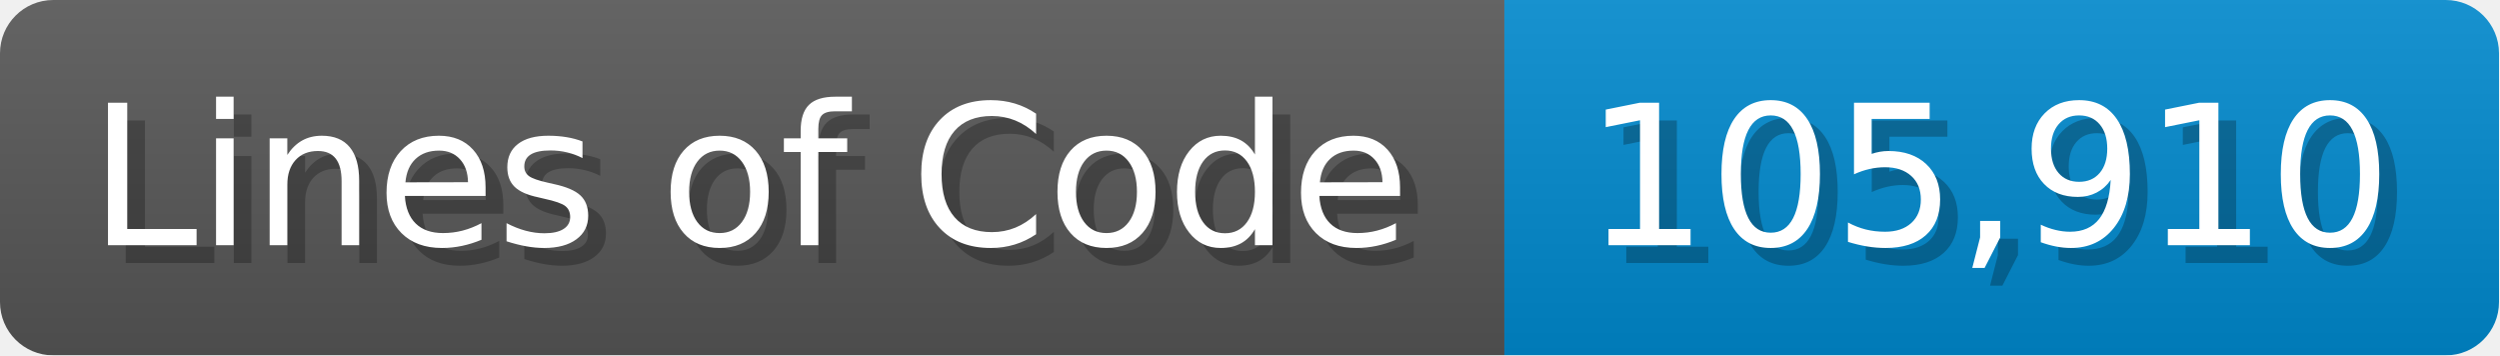
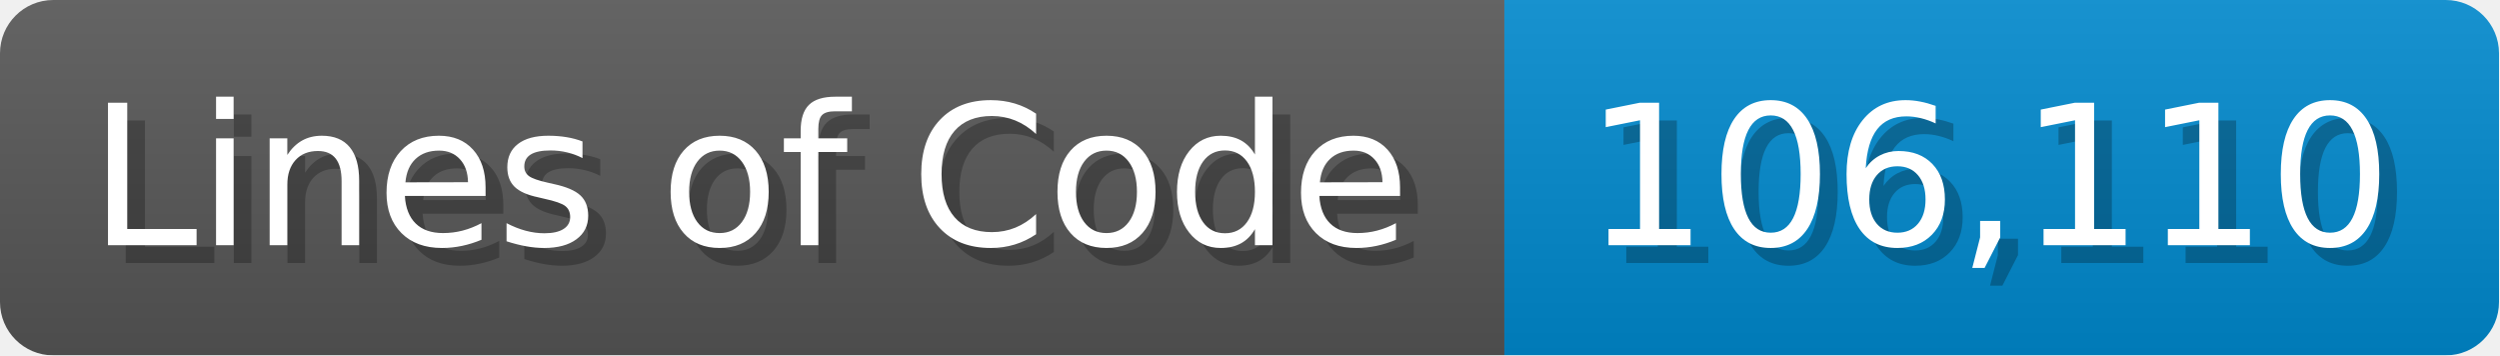
<svg xmlns="http://www.w3.org/2000/svg" width="140.7" height="20" viewBox="0 0 1407 200">
  <linearGradient id="a" x2="0" y2="100%">
    <stop offset="0" stop-opacity=".1" stop-color="#EEE" />
    <stop offset="1" stop-opacity=".1" />
  </linearGradient>
  <mask id="m">
    <rect width="1407" height="200" rx="30" fill="#FFF" />
  </mask>
  <g mask="url(#m)">
    <rect width="847" height="200" fill="#555" />
    <rect width="560" height="200" fill="#08C" x="847" />
    <rect width="1407" height="200" fill="url(#a)" />
  </g>
  <g fill="#fff" text-anchor="start" font-family="Verdana,DejaVu Sans,sans-serif" font-size="110">
    <text x="60" y="148" textLength="747" fill="#000" opacity="0.25">Lines of Code</text>
    <text x="50" y="138" textLength="747">Lines of Code</text>
-     <text x="902" y="148" textLength="460" fill="#000" opacity="0.25">105,910</text>
-     <text x="892" y="138" textLength="460">105,910</text>
+     <text x="902" y="148" textLength="460" fill="#000" opacity="0.25">106,110</text>
+     <text x="892" y="138" textLength="460">106,110</text>
  </g>
</svg>
